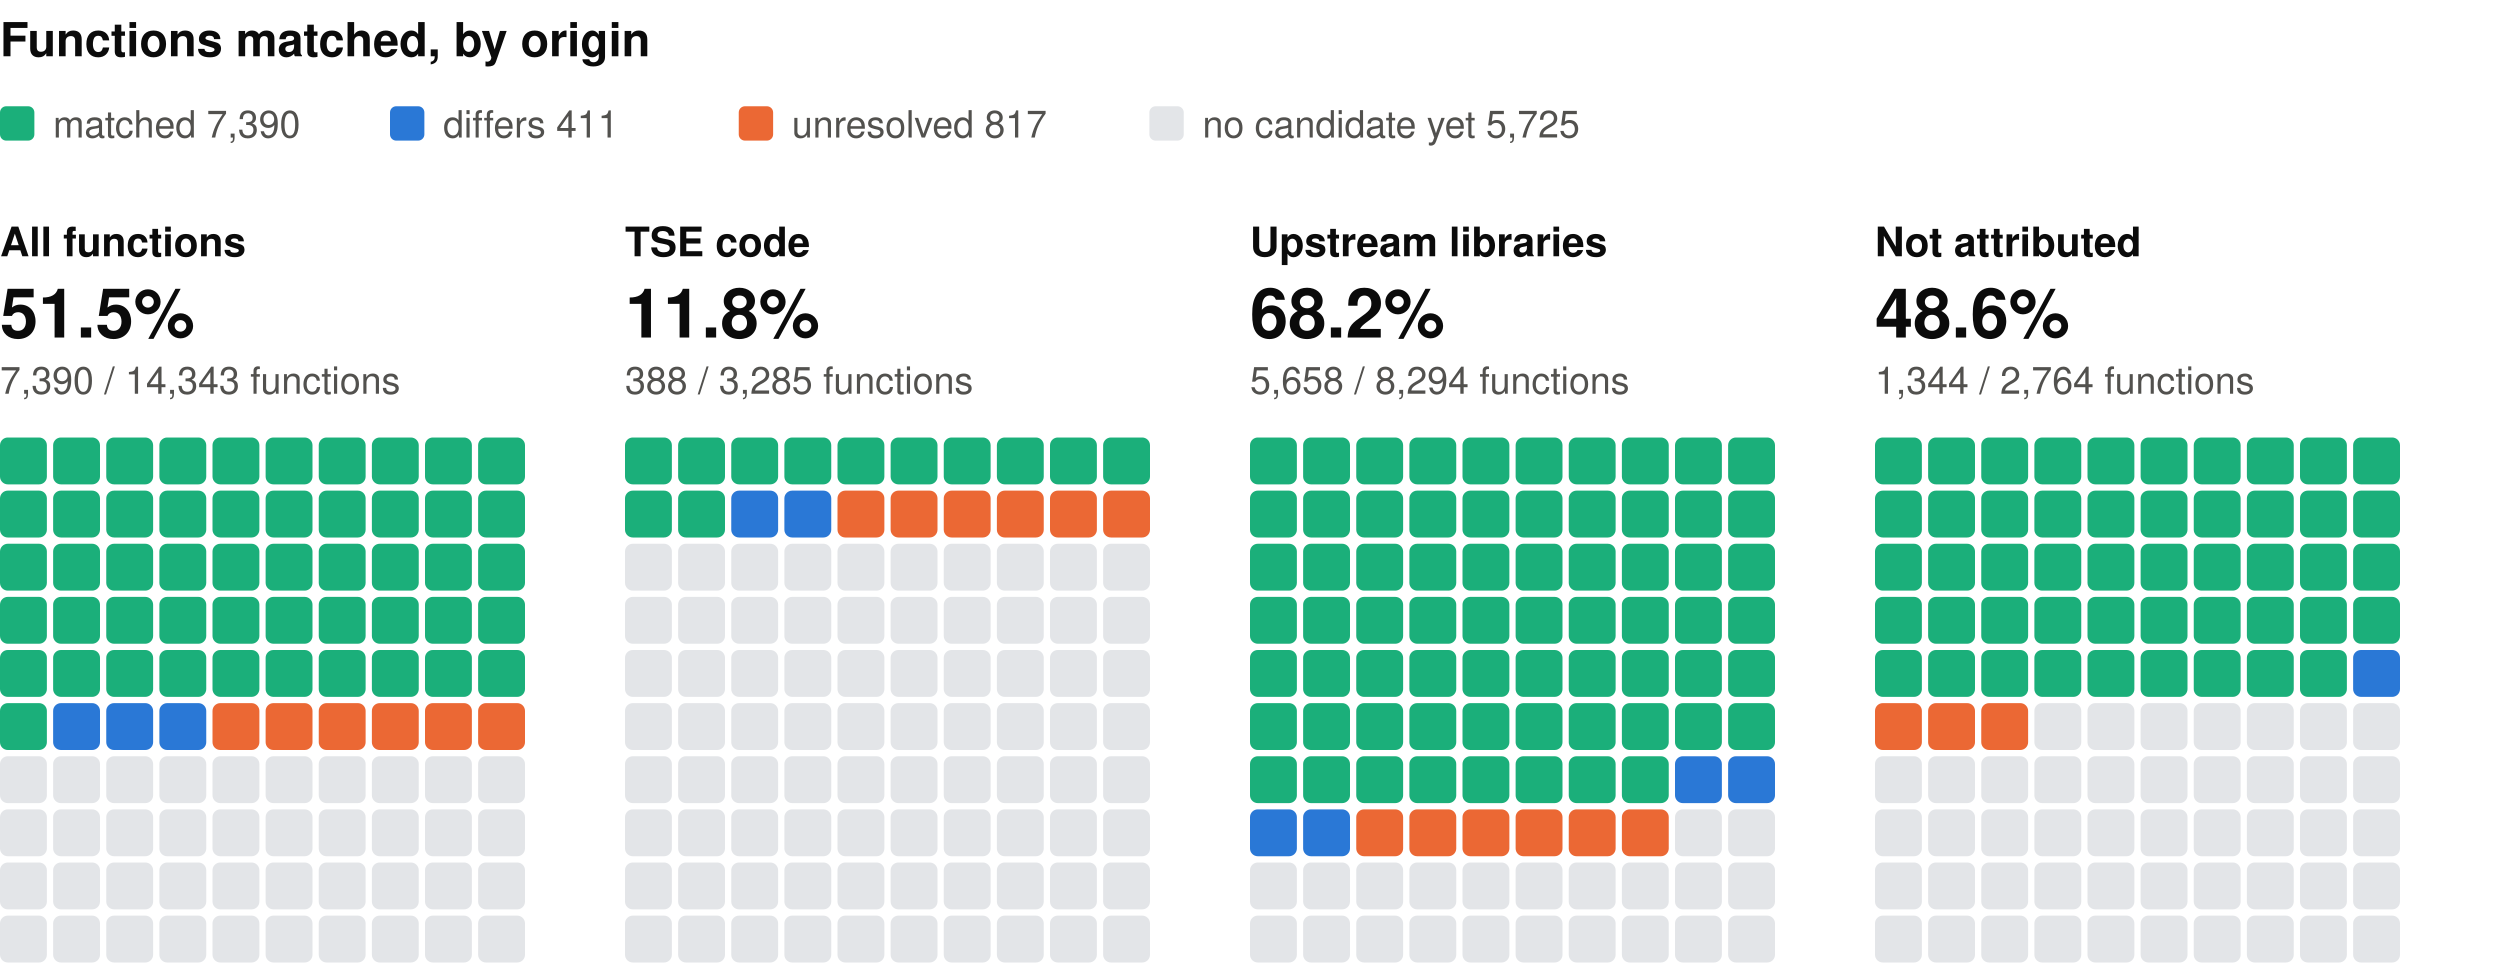
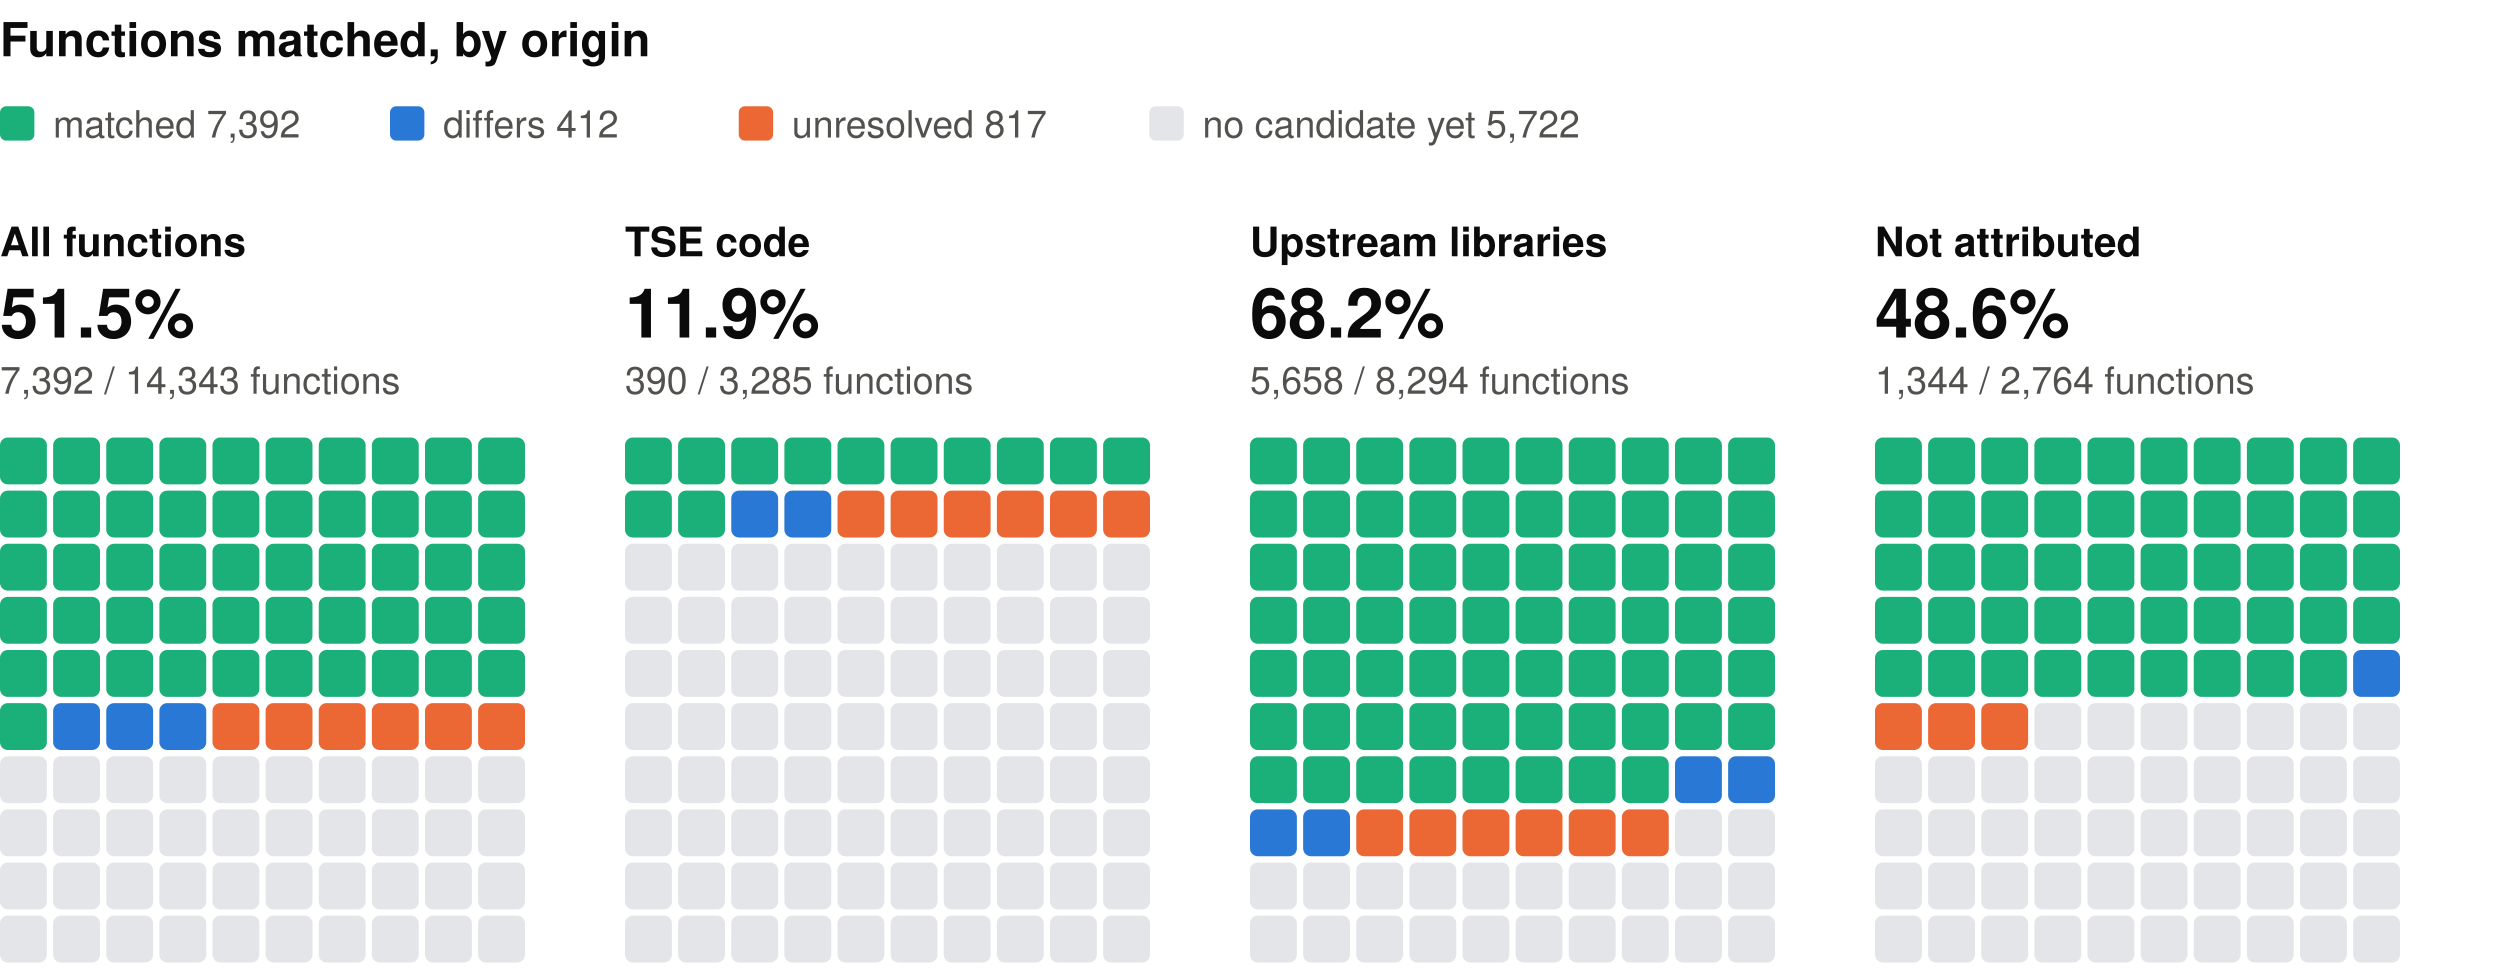
<svg xmlns="http://www.w3.org/2000/svg" width="800" height="310" viewBox="0 0 800 310" role="img" aria-label="Functions matched, by origin: one square per percent, coloured by verdict" font-family="system-ui, -apple-system, 'Segoe UI', Helvetica, Arial, sans-serif">
  <text x="0" y="18" font-size="15" fill="#0b0b0b" font-weight="600">Functions matched, by origin</text>
  <rect x="0" y="34" width="11" height="11" rx="2" fill="#1baf7a" />
-   <text x="17" y="44" font-size="12" fill="#52514e">matched 7,390</text>
+   <text x="17" y="44" font-size="12" fill="#52514e">matched 7,392</text>
  <rect x="124.8" y="34" width="11" height="11" rx="2" fill="#2a78d6" />
-   <text x="141.8" y="44" font-size="12" fill="#52514e">differs 411</text>
+   <text x="141.8" y="44" font-size="12" fill="#52514e">differs 412</text>
  <rect x="236.4" y="34" width="11" height="11" rx="2" fill="#eb6834" />
  <text x="253.4" y="44" font-size="12" fill="#52514e">unresolved 817</text>
  <rect x="367.8" y="34" width="11" height="11" rx="2" fill="#e3e5e8" />
-   <text x="384.8" y="44" font-size="12" fill="#52514e">no candidate yet 5,725</text>
+   <text x="384.8" y="44" font-size="12" fill="#52514e">no candidate yet 5,722</text>
  <text x="0" y="82" font-size="13" fill="#0b0b0b" font-weight="600">All functions</text>
  <text x="0" y="108" font-size="22" fill="#0b0b0b" font-weight="600">51.5%</text>
-   <text x="0" y="126" font-size="12" fill="#52514e">7,390 / 14,343 functions</text>
+   <text x="0" y="126" font-size="12" fill="#52514e">7,392 / 14,343 functions</text>
  <rect x="0" y="140" width="15" height="15" rx="2.5" fill="#1baf7a" />
  <rect x="17" y="140" width="15" height="15" rx="2.5" fill="#1baf7a" />
  <rect x="34" y="140" width="15" height="15" rx="2.5" fill="#1baf7a" />
  <rect x="51" y="140" width="15" height="15" rx="2.5" fill="#1baf7a" />
  <rect x="68" y="140" width="15" height="15" rx="2.5" fill="#1baf7a" />
  <rect x="85" y="140" width="15" height="15" rx="2.5" fill="#1baf7a" />
  <rect x="102" y="140" width="15" height="15" rx="2.5" fill="#1baf7a" />
  <rect x="119" y="140" width="15" height="15" rx="2.5" fill="#1baf7a" />
  <rect x="136" y="140" width="15" height="15" rx="2.5" fill="#1baf7a" />
  <rect x="153" y="140" width="15" height="15" rx="2.5" fill="#1baf7a" />
  <rect x="0" y="157" width="15" height="15" rx="2.5" fill="#1baf7a" />
  <rect x="17" y="157" width="15" height="15" rx="2.5" fill="#1baf7a" />
  <rect x="34" y="157" width="15" height="15" rx="2.5" fill="#1baf7a" />
  <rect x="51" y="157" width="15" height="15" rx="2.5" fill="#1baf7a" />
  <rect x="68" y="157" width="15" height="15" rx="2.5" fill="#1baf7a" />
  <rect x="85" y="157" width="15" height="15" rx="2.5" fill="#1baf7a" />
  <rect x="102" y="157" width="15" height="15" rx="2.5" fill="#1baf7a" />
  <rect x="119" y="157" width="15" height="15" rx="2.5" fill="#1baf7a" />
  <rect x="136" y="157" width="15" height="15" rx="2.5" fill="#1baf7a" />
  <rect x="153" y="157" width="15" height="15" rx="2.5" fill="#1baf7a" />
  <rect x="0" y="174" width="15" height="15" rx="2.5" fill="#1baf7a" />
  <rect x="17" y="174" width="15" height="15" rx="2.5" fill="#1baf7a" />
  <rect x="34" y="174" width="15" height="15" rx="2.5" fill="#1baf7a" />
  <rect x="51" y="174" width="15" height="15" rx="2.5" fill="#1baf7a" />
  <rect x="68" y="174" width="15" height="15" rx="2.5" fill="#1baf7a" />
  <rect x="85" y="174" width="15" height="15" rx="2.5" fill="#1baf7a" />
  <rect x="102" y="174" width="15" height="15" rx="2.5" fill="#1baf7a" />
  <rect x="119" y="174" width="15" height="15" rx="2.5" fill="#1baf7a" />
  <rect x="136" y="174" width="15" height="15" rx="2.5" fill="#1baf7a" />
  <rect x="153" y="174" width="15" height="15" rx="2.5" fill="#1baf7a" />
  <rect x="0" y="191" width="15" height="15" rx="2.5" fill="#1baf7a" />
  <rect x="17" y="191" width="15" height="15" rx="2.5" fill="#1baf7a" />
  <rect x="34" y="191" width="15" height="15" rx="2.5" fill="#1baf7a" />
  <rect x="51" y="191" width="15" height="15" rx="2.5" fill="#1baf7a" />
  <rect x="68" y="191" width="15" height="15" rx="2.5" fill="#1baf7a" />
  <rect x="85" y="191" width="15" height="15" rx="2.5" fill="#1baf7a" />
  <rect x="102" y="191" width="15" height="15" rx="2.5" fill="#1baf7a" />
  <rect x="119" y="191" width="15" height="15" rx="2.5" fill="#1baf7a" />
  <rect x="136" y="191" width="15" height="15" rx="2.5" fill="#1baf7a" />
  <rect x="153" y="191" width="15" height="15" rx="2.5" fill="#1baf7a" />
  <rect x="0" y="208" width="15" height="15" rx="2.5" fill="#1baf7a" />
  <rect x="17" y="208" width="15" height="15" rx="2.5" fill="#1baf7a" />
  <rect x="34" y="208" width="15" height="15" rx="2.5" fill="#1baf7a" />
  <rect x="51" y="208" width="15" height="15" rx="2.5" fill="#1baf7a" />
  <rect x="68" y="208" width="15" height="15" rx="2.5" fill="#1baf7a" />
  <rect x="85" y="208" width="15" height="15" rx="2.5" fill="#1baf7a" />
  <rect x="102" y="208" width="15" height="15" rx="2.5" fill="#1baf7a" />
  <rect x="119" y="208" width="15" height="15" rx="2.5" fill="#1baf7a" />
  <rect x="136" y="208" width="15" height="15" rx="2.5" fill="#1baf7a" />
  <rect x="153" y="208" width="15" height="15" rx="2.5" fill="#1baf7a" />
  <rect x="0" y="225" width="15" height="15" rx="2.5" fill="#1baf7a" />
  <rect x="17" y="225" width="15" height="15" rx="2.5" fill="#2a78d6" />
  <rect x="34" y="225" width="15" height="15" rx="2.5" fill="#2a78d6" />
  <rect x="51" y="225" width="15" height="15" rx="2.5" fill="#2a78d6" />
  <rect x="68" y="225" width="15" height="15" rx="2.5" fill="#eb6834" />
  <rect x="85" y="225" width="15" height="15" rx="2.5" fill="#eb6834" />
  <rect x="102" y="225" width="15" height="15" rx="2.5" fill="#eb6834" />
  <rect x="119" y="225" width="15" height="15" rx="2.5" fill="#eb6834" />
  <rect x="136" y="225" width="15" height="15" rx="2.5" fill="#eb6834" />
  <rect x="153" y="225" width="15" height="15" rx="2.5" fill="#eb6834" />
  <rect x="0" y="242" width="15" height="15" rx="2.5" fill="#e3e5e8" />
  <rect x="17" y="242" width="15" height="15" rx="2.5" fill="#e3e5e8" />
  <rect x="34" y="242" width="15" height="15" rx="2.5" fill="#e3e5e8" />
  <rect x="51" y="242" width="15" height="15" rx="2.5" fill="#e3e5e8" />
  <rect x="68" y="242" width="15" height="15" rx="2.5" fill="#e3e5e8" />
  <rect x="85" y="242" width="15" height="15" rx="2.5" fill="#e3e5e8" />
  <rect x="102" y="242" width="15" height="15" rx="2.5" fill="#e3e5e8" />
  <rect x="119" y="242" width="15" height="15" rx="2.5" fill="#e3e5e8" />
  <rect x="136" y="242" width="15" height="15" rx="2.5" fill="#e3e5e8" />
  <rect x="153" y="242" width="15" height="15" rx="2.5" fill="#e3e5e8" />
  <rect x="0" y="259" width="15" height="15" rx="2.5" fill="#e3e5e8" />
  <rect x="17" y="259" width="15" height="15" rx="2.5" fill="#e3e5e8" />
  <rect x="34" y="259" width="15" height="15" rx="2.5" fill="#e3e5e8" />
  <rect x="51" y="259" width="15" height="15" rx="2.5" fill="#e3e5e8" />
  <rect x="68" y="259" width="15" height="15" rx="2.5" fill="#e3e5e8" />
  <rect x="85" y="259" width="15" height="15" rx="2.5" fill="#e3e5e8" />
  <rect x="102" y="259" width="15" height="15" rx="2.5" fill="#e3e5e8" />
  <rect x="119" y="259" width="15" height="15" rx="2.5" fill="#e3e5e8" />
  <rect x="136" y="259" width="15" height="15" rx="2.5" fill="#e3e5e8" />
  <rect x="153" y="259" width="15" height="15" rx="2.5" fill="#e3e5e8" />
  <rect x="0" y="276" width="15" height="15" rx="2.5" fill="#e3e5e8" />
  <rect x="17" y="276" width="15" height="15" rx="2.5" fill="#e3e5e8" />
  <rect x="34" y="276" width="15" height="15" rx="2.5" fill="#e3e5e8" />
  <rect x="51" y="276" width="15" height="15" rx="2.5" fill="#e3e5e8" />
  <rect x="68" y="276" width="15" height="15" rx="2.5" fill="#e3e5e8" />
  <rect x="85" y="276" width="15" height="15" rx="2.5" fill="#e3e5e8" />
  <rect x="102" y="276" width="15" height="15" rx="2.5" fill="#e3e5e8" />
  <rect x="119" y="276" width="15" height="15" rx="2.5" fill="#e3e5e8" />
  <rect x="136" y="276" width="15" height="15" rx="2.5" fill="#e3e5e8" />
  <rect x="153" y="276" width="15" height="15" rx="2.5" fill="#e3e5e8" />
  <rect x="0" y="293" width="15" height="15" rx="2.5" fill="#e3e5e8" />
  <rect x="17" y="293" width="15" height="15" rx="2.5" fill="#e3e5e8" />
  <rect x="34" y="293" width="15" height="15" rx="2.5" fill="#e3e5e8" />
  <rect x="51" y="293" width="15" height="15" rx="2.5" fill="#e3e5e8" />
  <rect x="68" y="293" width="15" height="15" rx="2.5" fill="#e3e5e8" />
  <rect x="85" y="293" width="15" height="15" rx="2.5" fill="#e3e5e8" />
  <rect x="102" y="293" width="15" height="15" rx="2.5" fill="#e3e5e8" />
  <rect x="119" y="293" width="15" height="15" rx="2.5" fill="#e3e5e8" />
  <rect x="136" y="293" width="15" height="15" rx="2.5" fill="#e3e5e8" />
  <rect x="153" y="293" width="15" height="15" rx="2.5" fill="#e3e5e8" />
  <text x="200" y="82" font-size="13" fill="#0b0b0b" font-weight="600">TSE code</text>
-   <text x="200" y="108" font-size="22" fill="#0b0b0b" font-weight="600">11.8%</text>
-   <text x="200" y="126" font-size="12" fill="#52514e">388 / 3,285 functions</text>
+   <text x="200" y="108" font-size="22" fill="#0b0b0b" font-weight="600">11.9%</text>
+   <text x="200" y="126" font-size="12" fill="#52514e">390 / 3,285 functions</text>
  <rect x="200" y="140" width="15" height="15" rx="2.5" fill="#1baf7a" />
  <rect x="217" y="140" width="15" height="15" rx="2.5" fill="#1baf7a" />
  <rect x="234" y="140" width="15" height="15" rx="2.5" fill="#1baf7a" />
  <rect x="251" y="140" width="15" height="15" rx="2.5" fill="#1baf7a" />
  <rect x="268" y="140" width="15" height="15" rx="2.5" fill="#1baf7a" />
  <rect x="285" y="140" width="15" height="15" rx="2.5" fill="#1baf7a" />
  <rect x="302" y="140" width="15" height="15" rx="2.5" fill="#1baf7a" />
  <rect x="319" y="140" width="15" height="15" rx="2.5" fill="#1baf7a" />
  <rect x="336" y="140" width="15" height="15" rx="2.5" fill="#1baf7a" />
  <rect x="353" y="140" width="15" height="15" rx="2.5" fill="#1baf7a" />
  <rect x="200" y="157" width="15" height="15" rx="2.5" fill="#1baf7a" />
  <rect x="217" y="157" width="15" height="15" rx="2.5" fill="#1baf7a" />
  <rect x="234" y="157" width="15" height="15" rx="2.5" fill="#2a78d6" />
  <rect x="251" y="157" width="15" height="15" rx="2.5" fill="#2a78d6" />
  <rect x="268" y="157" width="15" height="15" rx="2.5" fill="#eb6834" />
  <rect x="285" y="157" width="15" height="15" rx="2.5" fill="#eb6834" />
  <rect x="302" y="157" width="15" height="15" rx="2.5" fill="#eb6834" />
  <rect x="319" y="157" width="15" height="15" rx="2.5" fill="#eb6834" />
  <rect x="336" y="157" width="15" height="15" rx="2.5" fill="#eb6834" />
  <rect x="353" y="157" width="15" height="15" rx="2.5" fill="#eb6834" />
  <rect x="200" y="174" width="15" height="15" rx="2.5" fill="#e3e5e8" />
  <rect x="217" y="174" width="15" height="15" rx="2.5" fill="#e3e5e8" />
  <rect x="234" y="174" width="15" height="15" rx="2.5" fill="#e3e5e8" />
  <rect x="251" y="174" width="15" height="15" rx="2.5" fill="#e3e5e8" />
  <rect x="268" y="174" width="15" height="15" rx="2.5" fill="#e3e5e8" />
  <rect x="285" y="174" width="15" height="15" rx="2.5" fill="#e3e5e8" />
  <rect x="302" y="174" width="15" height="15" rx="2.5" fill="#e3e5e8" />
  <rect x="319" y="174" width="15" height="15" rx="2.5" fill="#e3e5e8" />
  <rect x="336" y="174" width="15" height="15" rx="2.5" fill="#e3e5e8" />
  <rect x="353" y="174" width="15" height="15" rx="2.5" fill="#e3e5e8" />
  <rect x="200" y="191" width="15" height="15" rx="2.5" fill="#e3e5e8" />
  <rect x="217" y="191" width="15" height="15" rx="2.5" fill="#e3e5e8" />
  <rect x="234" y="191" width="15" height="15" rx="2.5" fill="#e3e5e8" />
  <rect x="251" y="191" width="15" height="15" rx="2.5" fill="#e3e5e8" />
  <rect x="268" y="191" width="15" height="15" rx="2.5" fill="#e3e5e8" />
  <rect x="285" y="191" width="15" height="15" rx="2.5" fill="#e3e5e8" />
  <rect x="302" y="191" width="15" height="15" rx="2.5" fill="#e3e5e8" />
  <rect x="319" y="191" width="15" height="15" rx="2.5" fill="#e3e5e8" />
  <rect x="336" y="191" width="15" height="15" rx="2.5" fill="#e3e5e8" />
  <rect x="353" y="191" width="15" height="15" rx="2.5" fill="#e3e5e8" />
  <rect x="200" y="208" width="15" height="15" rx="2.5" fill="#e3e5e8" />
  <rect x="217" y="208" width="15" height="15" rx="2.5" fill="#e3e5e8" />
  <rect x="234" y="208" width="15" height="15" rx="2.5" fill="#e3e5e8" />
  <rect x="251" y="208" width="15" height="15" rx="2.5" fill="#e3e5e8" />
  <rect x="268" y="208" width="15" height="15" rx="2.5" fill="#e3e5e8" />
  <rect x="285" y="208" width="15" height="15" rx="2.5" fill="#e3e5e8" />
  <rect x="302" y="208" width="15" height="15" rx="2.5" fill="#e3e5e8" />
  <rect x="319" y="208" width="15" height="15" rx="2.5" fill="#e3e5e8" />
  <rect x="336" y="208" width="15" height="15" rx="2.5" fill="#e3e5e8" />
  <rect x="353" y="208" width="15" height="15" rx="2.5" fill="#e3e5e8" />
  <rect x="200" y="225" width="15" height="15" rx="2.5" fill="#e3e5e8" />
  <rect x="217" y="225" width="15" height="15" rx="2.5" fill="#e3e5e8" />
  <rect x="234" y="225" width="15" height="15" rx="2.5" fill="#e3e5e8" />
  <rect x="251" y="225" width="15" height="15" rx="2.5" fill="#e3e5e8" />
  <rect x="268" y="225" width="15" height="15" rx="2.5" fill="#e3e5e8" />
  <rect x="285" y="225" width="15" height="15" rx="2.5" fill="#e3e5e8" />
  <rect x="302" y="225" width="15" height="15" rx="2.5" fill="#e3e5e8" />
  <rect x="319" y="225" width="15" height="15" rx="2.5" fill="#e3e5e8" />
  <rect x="336" y="225" width="15" height="15" rx="2.5" fill="#e3e5e8" />
  <rect x="353" y="225" width="15" height="15" rx="2.5" fill="#e3e5e8" />
  <rect x="200" y="242" width="15" height="15" rx="2.5" fill="#e3e5e8" />
  <rect x="217" y="242" width="15" height="15" rx="2.5" fill="#e3e5e8" />
  <rect x="234" y="242" width="15" height="15" rx="2.5" fill="#e3e5e8" />
  <rect x="251" y="242" width="15" height="15" rx="2.5" fill="#e3e5e8" />
  <rect x="268" y="242" width="15" height="15" rx="2.5" fill="#e3e5e8" />
  <rect x="285" y="242" width="15" height="15" rx="2.5" fill="#e3e5e8" />
  <rect x="302" y="242" width="15" height="15" rx="2.5" fill="#e3e5e8" />
  <rect x="319" y="242" width="15" height="15" rx="2.5" fill="#e3e5e8" />
  <rect x="336" y="242" width="15" height="15" rx="2.5" fill="#e3e5e8" />
  <rect x="353" y="242" width="15" height="15" rx="2.5" fill="#e3e5e8" />
  <rect x="200" y="259" width="15" height="15" rx="2.5" fill="#e3e5e8" />
  <rect x="217" y="259" width="15" height="15" rx="2.5" fill="#e3e5e8" />
  <rect x="234" y="259" width="15" height="15" rx="2.5" fill="#e3e5e8" />
  <rect x="251" y="259" width="15" height="15" rx="2.5" fill="#e3e5e8" />
  <rect x="268" y="259" width="15" height="15" rx="2.5" fill="#e3e5e8" />
  <rect x="285" y="259" width="15" height="15" rx="2.5" fill="#e3e5e8" />
  <rect x="302" y="259" width="15" height="15" rx="2.5" fill="#e3e5e8" />
  <rect x="319" y="259" width="15" height="15" rx="2.5" fill="#e3e5e8" />
  <rect x="336" y="259" width="15" height="15" rx="2.5" fill="#e3e5e8" />
  <rect x="353" y="259" width="15" height="15" rx="2.5" fill="#e3e5e8" />
  <rect x="200" y="276" width="15" height="15" rx="2.5" fill="#e3e5e8" />
  <rect x="217" y="276" width="15" height="15" rx="2.5" fill="#e3e5e8" />
  <rect x="234" y="276" width="15" height="15" rx="2.5" fill="#e3e5e8" />
  <rect x="251" y="276" width="15" height="15" rx="2.5" fill="#e3e5e8" />
  <rect x="268" y="276" width="15" height="15" rx="2.5" fill="#e3e5e8" />
  <rect x="285" y="276" width="15" height="15" rx="2.5" fill="#e3e5e8" />
  <rect x="302" y="276" width="15" height="15" rx="2.5" fill="#e3e5e8" />
  <rect x="319" y="276" width="15" height="15" rx="2.5" fill="#e3e5e8" />
  <rect x="336" y="276" width="15" height="15" rx="2.5" fill="#e3e5e8" />
  <rect x="353" y="276" width="15" height="15" rx="2.5" fill="#e3e5e8" />
  <rect x="200" y="293" width="15" height="15" rx="2.5" fill="#e3e5e8" />
  <rect x="217" y="293" width="15" height="15" rx="2.5" fill="#e3e5e8" />
  <rect x="234" y="293" width="15" height="15" rx="2.5" fill="#e3e5e8" />
  <rect x="251" y="293" width="15" height="15" rx="2.5" fill="#e3e5e8" />
  <rect x="268" y="293" width="15" height="15" rx="2.5" fill="#e3e5e8" />
  <rect x="285" y="293" width="15" height="15" rx="2.5" fill="#e3e5e8" />
  <rect x="302" y="293" width="15" height="15" rx="2.5" fill="#e3e5e8" />
  <rect x="319" y="293" width="15" height="15" rx="2.5" fill="#e3e5e8" />
  <rect x="336" y="293" width="15" height="15" rx="2.5" fill="#e3e5e8" />
  <rect x="353" y="293" width="15" height="15" rx="2.5" fill="#e3e5e8" />
  <text x="400" y="82" font-size="13" fill="#0b0b0b" font-weight="600">Upstream libraries</text>
  <text x="400" y="108" font-size="22" fill="#0b0b0b" font-weight="600">68.2%</text>
  <text x="400" y="126" font-size="12" fill="#52514e">5,658 / 8,294 functions</text>
  <rect x="400" y="140" width="15" height="15" rx="2.5" fill="#1baf7a" />
  <rect x="417" y="140" width="15" height="15" rx="2.5" fill="#1baf7a" />
  <rect x="434" y="140" width="15" height="15" rx="2.5" fill="#1baf7a" />
  <rect x="451" y="140" width="15" height="15" rx="2.5" fill="#1baf7a" />
  <rect x="468" y="140" width="15" height="15" rx="2.5" fill="#1baf7a" />
  <rect x="485" y="140" width="15" height="15" rx="2.5" fill="#1baf7a" />
  <rect x="502" y="140" width="15" height="15" rx="2.5" fill="#1baf7a" />
  <rect x="519" y="140" width="15" height="15" rx="2.5" fill="#1baf7a" />
  <rect x="536" y="140" width="15" height="15" rx="2.5" fill="#1baf7a" />
  <rect x="553" y="140" width="15" height="15" rx="2.5" fill="#1baf7a" />
  <rect x="400" y="157" width="15" height="15" rx="2.5" fill="#1baf7a" />
  <rect x="417" y="157" width="15" height="15" rx="2.5" fill="#1baf7a" />
  <rect x="434" y="157" width="15" height="15" rx="2.5" fill="#1baf7a" />
  <rect x="451" y="157" width="15" height="15" rx="2.5" fill="#1baf7a" />
  <rect x="468" y="157" width="15" height="15" rx="2.5" fill="#1baf7a" />
  <rect x="485" y="157" width="15" height="15" rx="2.5" fill="#1baf7a" />
  <rect x="502" y="157" width="15" height="15" rx="2.5" fill="#1baf7a" />
  <rect x="519" y="157" width="15" height="15" rx="2.5" fill="#1baf7a" />
  <rect x="536" y="157" width="15" height="15" rx="2.5" fill="#1baf7a" />
  <rect x="553" y="157" width="15" height="15" rx="2.5" fill="#1baf7a" />
  <rect x="400" y="174" width="15" height="15" rx="2.5" fill="#1baf7a" />
  <rect x="417" y="174" width="15" height="15" rx="2.5" fill="#1baf7a" />
  <rect x="434" y="174" width="15" height="15" rx="2.5" fill="#1baf7a" />
  <rect x="451" y="174" width="15" height="15" rx="2.5" fill="#1baf7a" />
  <rect x="468" y="174" width="15" height="15" rx="2.5" fill="#1baf7a" />
  <rect x="485" y="174" width="15" height="15" rx="2.5" fill="#1baf7a" />
  <rect x="502" y="174" width="15" height="15" rx="2.5" fill="#1baf7a" />
  <rect x="519" y="174" width="15" height="15" rx="2.5" fill="#1baf7a" />
  <rect x="536" y="174" width="15" height="15" rx="2.5" fill="#1baf7a" />
  <rect x="553" y="174" width="15" height="15" rx="2.5" fill="#1baf7a" />
  <rect x="400" y="191" width="15" height="15" rx="2.5" fill="#1baf7a" />
  <rect x="417" y="191" width="15" height="15" rx="2.5" fill="#1baf7a" />
  <rect x="434" y="191" width="15" height="15" rx="2.5" fill="#1baf7a" />
  <rect x="451" y="191" width="15" height="15" rx="2.5" fill="#1baf7a" />
  <rect x="468" y="191" width="15" height="15" rx="2.5" fill="#1baf7a" />
  <rect x="485" y="191" width="15" height="15" rx="2.5" fill="#1baf7a" />
  <rect x="502" y="191" width="15" height="15" rx="2.5" fill="#1baf7a" />
  <rect x="519" y="191" width="15" height="15" rx="2.5" fill="#1baf7a" />
  <rect x="536" y="191" width="15" height="15" rx="2.5" fill="#1baf7a" />
  <rect x="553" y="191" width="15" height="15" rx="2.5" fill="#1baf7a" />
  <rect x="400" y="208" width="15" height="15" rx="2.5" fill="#1baf7a" />
  <rect x="417" y="208" width="15" height="15" rx="2.5" fill="#1baf7a" />
  <rect x="434" y="208" width="15" height="15" rx="2.5" fill="#1baf7a" />
  <rect x="451" y="208" width="15" height="15" rx="2.5" fill="#1baf7a" />
  <rect x="468" y="208" width="15" height="15" rx="2.5" fill="#1baf7a" />
  <rect x="485" y="208" width="15" height="15" rx="2.5" fill="#1baf7a" />
  <rect x="502" y="208" width="15" height="15" rx="2.5" fill="#1baf7a" />
  <rect x="519" y="208" width="15" height="15" rx="2.5" fill="#1baf7a" />
  <rect x="536" y="208" width="15" height="15" rx="2.5" fill="#1baf7a" />
  <rect x="553" y="208" width="15" height="15" rx="2.5" fill="#1baf7a" />
  <rect x="400" y="225" width="15" height="15" rx="2.5" fill="#1baf7a" />
  <rect x="417" y="225" width="15" height="15" rx="2.5" fill="#1baf7a" />
  <rect x="434" y="225" width="15" height="15" rx="2.5" fill="#1baf7a" />
  <rect x="451" y="225" width="15" height="15" rx="2.5" fill="#1baf7a" />
  <rect x="468" y="225" width="15" height="15" rx="2.5" fill="#1baf7a" />
  <rect x="485" y="225" width="15" height="15" rx="2.5" fill="#1baf7a" />
  <rect x="502" y="225" width="15" height="15" rx="2.5" fill="#1baf7a" />
  <rect x="519" y="225" width="15" height="15" rx="2.5" fill="#1baf7a" />
  <rect x="536" y="225" width="15" height="15" rx="2.5" fill="#1baf7a" />
  <rect x="553" y="225" width="15" height="15" rx="2.5" fill="#1baf7a" />
  <rect x="400" y="242" width="15" height="15" rx="2.5" fill="#1baf7a" />
  <rect x="417" y="242" width="15" height="15" rx="2.5" fill="#1baf7a" />
  <rect x="434" y="242" width="15" height="15" rx="2.5" fill="#1baf7a" />
  <rect x="451" y="242" width="15" height="15" rx="2.5" fill="#1baf7a" />
  <rect x="468" y="242" width="15" height="15" rx="2.5" fill="#1baf7a" />
  <rect x="485" y="242" width="15" height="15" rx="2.5" fill="#1baf7a" />
  <rect x="502" y="242" width="15" height="15" rx="2.5" fill="#1baf7a" />
  <rect x="519" y="242" width="15" height="15" rx="2.5" fill="#1baf7a" />
  <rect x="536" y="242" width="15" height="15" rx="2.5" fill="#2a78d6" />
  <rect x="553" y="242" width="15" height="15" rx="2.5" fill="#2a78d6" />
  <rect x="400" y="259" width="15" height="15" rx="2.5" fill="#2a78d6" />
  <rect x="417" y="259" width="15" height="15" rx="2.5" fill="#2a78d6" />
  <rect x="434" y="259" width="15" height="15" rx="2.5" fill="#eb6834" />
  <rect x="451" y="259" width="15" height="15" rx="2.5" fill="#eb6834" />
  <rect x="468" y="259" width="15" height="15" rx="2.5" fill="#eb6834" />
  <rect x="485" y="259" width="15" height="15" rx="2.5" fill="#eb6834" />
  <rect x="502" y="259" width="15" height="15" rx="2.5" fill="#eb6834" />
  <rect x="519" y="259" width="15" height="15" rx="2.5" fill="#eb6834" />
  <rect x="536" y="259" width="15" height="15" rx="2.5" fill="#e3e5e8" />
  <rect x="553" y="259" width="15" height="15" rx="2.5" fill="#e3e5e8" />
  <rect x="400" y="276" width="15" height="15" rx="2.5" fill="#e3e5e8" />
  <rect x="417" y="276" width="15" height="15" rx="2.5" fill="#e3e5e8" />
  <rect x="434" y="276" width="15" height="15" rx="2.5" fill="#e3e5e8" />
  <rect x="451" y="276" width="15" height="15" rx="2.5" fill="#e3e5e8" />
  <rect x="468" y="276" width="15" height="15" rx="2.5" fill="#e3e5e8" />
  <rect x="485" y="276" width="15" height="15" rx="2.5" fill="#e3e5e8" />
  <rect x="502" y="276" width="15" height="15" rx="2.5" fill="#e3e5e8" />
  <rect x="519" y="276" width="15" height="15" rx="2.5" fill="#e3e5e8" />
  <rect x="536" y="276" width="15" height="15" rx="2.5" fill="#e3e5e8" />
  <rect x="553" y="276" width="15" height="15" rx="2.5" fill="#e3e5e8" />
  <rect x="400" y="293" width="15" height="15" rx="2.5" fill="#e3e5e8" />
  <rect x="417" y="293" width="15" height="15" rx="2.5" fill="#e3e5e8" />
  <rect x="434" y="293" width="15" height="15" rx="2.5" fill="#e3e5e8" />
  <rect x="451" y="293" width="15" height="15" rx="2.5" fill="#e3e5e8" />
  <rect x="468" y="293" width="15" height="15" rx="2.5" fill="#e3e5e8" />
  <rect x="485" y="293" width="15" height="15" rx="2.5" fill="#e3e5e8" />
  <rect x="502" y="293" width="15" height="15" rx="2.5" fill="#e3e5e8" />
  <rect x="519" y="293" width="15" height="15" rx="2.5" fill="#e3e5e8" />
  <rect x="536" y="293" width="15" height="15" rx="2.5" fill="#e3e5e8" />
  <rect x="553" y="293" width="15" height="15" rx="2.5" fill="#e3e5e8" />
  <text x="600" y="82" font-size="13" fill="#0b0b0b" font-weight="600">Not attributed</text>
  <text x="600" y="108" font-size="22" fill="#0b0b0b" font-weight="600">48.6%</text>
  <text x="600" y="126" font-size="12" fill="#52514e">1,344 / 2,764 functions</text>
  <rect x="600" y="140" width="15" height="15" rx="2.5" fill="#1baf7a" />
  <rect x="617" y="140" width="15" height="15" rx="2.5" fill="#1baf7a" />
  <rect x="634" y="140" width="15" height="15" rx="2.5" fill="#1baf7a" />
  <rect x="651" y="140" width="15" height="15" rx="2.5" fill="#1baf7a" />
  <rect x="668" y="140" width="15" height="15" rx="2.5" fill="#1baf7a" />
  <rect x="685" y="140" width="15" height="15" rx="2.5" fill="#1baf7a" />
  <rect x="702" y="140" width="15" height="15" rx="2.5" fill="#1baf7a" />
  <rect x="719" y="140" width="15" height="15" rx="2.5" fill="#1baf7a" />
  <rect x="736" y="140" width="15" height="15" rx="2.5" fill="#1baf7a" />
  <rect x="753" y="140" width="15" height="15" rx="2.5" fill="#1baf7a" />
  <rect x="600" y="157" width="15" height="15" rx="2.5" fill="#1baf7a" />
  <rect x="617" y="157" width="15" height="15" rx="2.5" fill="#1baf7a" />
  <rect x="634" y="157" width="15" height="15" rx="2.5" fill="#1baf7a" />
  <rect x="651" y="157" width="15" height="15" rx="2.5" fill="#1baf7a" />
  <rect x="668" y="157" width="15" height="15" rx="2.5" fill="#1baf7a" />
  <rect x="685" y="157" width="15" height="15" rx="2.5" fill="#1baf7a" />
  <rect x="702" y="157" width="15" height="15" rx="2.5" fill="#1baf7a" />
  <rect x="719" y="157" width="15" height="15" rx="2.5" fill="#1baf7a" />
  <rect x="736" y="157" width="15" height="15" rx="2.5" fill="#1baf7a" />
  <rect x="753" y="157" width="15" height="15" rx="2.5" fill="#1baf7a" />
  <rect x="600" y="174" width="15" height="15" rx="2.5" fill="#1baf7a" />
  <rect x="617" y="174" width="15" height="15" rx="2.5" fill="#1baf7a" />
  <rect x="634" y="174" width="15" height="15" rx="2.5" fill="#1baf7a" />
  <rect x="651" y="174" width="15" height="15" rx="2.5" fill="#1baf7a" />
  <rect x="668" y="174" width="15" height="15" rx="2.5" fill="#1baf7a" />
  <rect x="685" y="174" width="15" height="15" rx="2.5" fill="#1baf7a" />
  <rect x="702" y="174" width="15" height="15" rx="2.5" fill="#1baf7a" />
  <rect x="719" y="174" width="15" height="15" rx="2.5" fill="#1baf7a" />
  <rect x="736" y="174" width="15" height="15" rx="2.5" fill="#1baf7a" />
  <rect x="753" y="174" width="15" height="15" rx="2.5" fill="#1baf7a" />
  <rect x="600" y="191" width="15" height="15" rx="2.5" fill="#1baf7a" />
  <rect x="617" y="191" width="15" height="15" rx="2.5" fill="#1baf7a" />
  <rect x="634" y="191" width="15" height="15" rx="2.5" fill="#1baf7a" />
  <rect x="651" y="191" width="15" height="15" rx="2.5" fill="#1baf7a" />
  <rect x="668" y="191" width="15" height="15" rx="2.5" fill="#1baf7a" />
  <rect x="685" y="191" width="15" height="15" rx="2.5" fill="#1baf7a" />
  <rect x="702" y="191" width="15" height="15" rx="2.5" fill="#1baf7a" />
  <rect x="719" y="191" width="15" height="15" rx="2.5" fill="#1baf7a" />
  <rect x="736" y="191" width="15" height="15" rx="2.5" fill="#1baf7a" />
  <rect x="753" y="191" width="15" height="15" rx="2.5" fill="#1baf7a" />
  <rect x="600" y="208" width="15" height="15" rx="2.5" fill="#1baf7a" />
  <rect x="617" y="208" width="15" height="15" rx="2.5" fill="#1baf7a" />
  <rect x="634" y="208" width="15" height="15" rx="2.5" fill="#1baf7a" />
  <rect x="651" y="208" width="15" height="15" rx="2.5" fill="#1baf7a" />
  <rect x="668" y="208" width="15" height="15" rx="2.5" fill="#1baf7a" />
  <rect x="685" y="208" width="15" height="15" rx="2.5" fill="#1baf7a" />
  <rect x="702" y="208" width="15" height="15" rx="2.5" fill="#1baf7a" />
  <rect x="719" y="208" width="15" height="15" rx="2.5" fill="#1baf7a" />
  <rect x="736" y="208" width="15" height="15" rx="2.5" fill="#1baf7a" />
  <rect x="753" y="208" width="15" height="15" rx="2.5" fill="#2a78d6" />
  <rect x="600" y="225" width="15" height="15" rx="2.5" fill="#eb6834" />
  <rect x="617" y="225" width="15" height="15" rx="2.5" fill="#eb6834" />
  <rect x="634" y="225" width="15" height="15" rx="2.5" fill="#eb6834" />
  <rect x="651" y="225" width="15" height="15" rx="2.5" fill="#e3e5e8" />
  <rect x="668" y="225" width="15" height="15" rx="2.5" fill="#e3e5e8" />
  <rect x="685" y="225" width="15" height="15" rx="2.5" fill="#e3e5e8" />
  <rect x="702" y="225" width="15" height="15" rx="2.5" fill="#e3e5e8" />
  <rect x="719" y="225" width="15" height="15" rx="2.5" fill="#e3e5e8" />
  <rect x="736" y="225" width="15" height="15" rx="2.5" fill="#e3e5e8" />
  <rect x="753" y="225" width="15" height="15" rx="2.5" fill="#e3e5e8" />
  <rect x="600" y="242" width="15" height="15" rx="2.5" fill="#e3e5e8" />
  <rect x="617" y="242" width="15" height="15" rx="2.5" fill="#e3e5e8" />
  <rect x="634" y="242" width="15" height="15" rx="2.5" fill="#e3e5e8" />
  <rect x="651" y="242" width="15" height="15" rx="2.5" fill="#e3e5e8" />
  <rect x="668" y="242" width="15" height="15" rx="2.5" fill="#e3e5e8" />
  <rect x="685" y="242" width="15" height="15" rx="2.5" fill="#e3e5e8" />
  <rect x="702" y="242" width="15" height="15" rx="2.5" fill="#e3e5e8" />
  <rect x="719" y="242" width="15" height="15" rx="2.5" fill="#e3e5e8" />
  <rect x="736" y="242" width="15" height="15" rx="2.5" fill="#e3e5e8" />
  <rect x="753" y="242" width="15" height="15" rx="2.5" fill="#e3e5e8" />
  <rect x="600" y="259" width="15" height="15" rx="2.5" fill="#e3e5e8" />
  <rect x="617" y="259" width="15" height="15" rx="2.5" fill="#e3e5e8" />
  <rect x="634" y="259" width="15" height="15" rx="2.5" fill="#e3e5e8" />
  <rect x="651" y="259" width="15" height="15" rx="2.5" fill="#e3e5e8" />
  <rect x="668" y="259" width="15" height="15" rx="2.5" fill="#e3e5e8" />
  <rect x="685" y="259" width="15" height="15" rx="2.5" fill="#e3e5e8" />
  <rect x="702" y="259" width="15" height="15" rx="2.5" fill="#e3e5e8" />
  <rect x="719" y="259" width="15" height="15" rx="2.5" fill="#e3e5e8" />
  <rect x="736" y="259" width="15" height="15" rx="2.5" fill="#e3e5e8" />
  <rect x="753" y="259" width="15" height="15" rx="2.5" fill="#e3e5e8" />
  <rect x="600" y="276" width="15" height="15" rx="2.5" fill="#e3e5e8" />
  <rect x="617" y="276" width="15" height="15" rx="2.5" fill="#e3e5e8" />
  <rect x="634" y="276" width="15" height="15" rx="2.5" fill="#e3e5e8" />
  <rect x="651" y="276" width="15" height="15" rx="2.5" fill="#e3e5e8" />
  <rect x="668" y="276" width="15" height="15" rx="2.5" fill="#e3e5e8" />
  <rect x="685" y="276" width="15" height="15" rx="2.5" fill="#e3e5e8" />
  <rect x="702" y="276" width="15" height="15" rx="2.5" fill="#e3e5e8" />
  <rect x="719" y="276" width="15" height="15" rx="2.5" fill="#e3e5e8" />
  <rect x="736" y="276" width="15" height="15" rx="2.5" fill="#e3e5e8" />
  <rect x="753" y="276" width="15" height="15" rx="2.5" fill="#e3e5e8" />
  <rect x="600" y="293" width="15" height="15" rx="2.5" fill="#e3e5e8" />
  <rect x="617" y="293" width="15" height="15" rx="2.5" fill="#e3e5e8" />
  <rect x="634" y="293" width="15" height="15" rx="2.5" fill="#e3e5e8" />
  <rect x="651" y="293" width="15" height="15" rx="2.5" fill="#e3e5e8" />
  <rect x="668" y="293" width="15" height="15" rx="2.5" fill="#e3e5e8" />
  <rect x="685" y="293" width="15" height="15" rx="2.5" fill="#e3e5e8" />
  <rect x="702" y="293" width="15" height="15" rx="2.5" fill="#e3e5e8" />
  <rect x="719" y="293" width="15" height="15" rx="2.5" fill="#e3e5e8" />
  <rect x="736" y="293" width="15" height="15" rx="2.5" fill="#e3e5e8" />
  <rect x="753" y="293" width="15" height="15" rx="2.5" fill="#e3e5e8" />
</svg>
